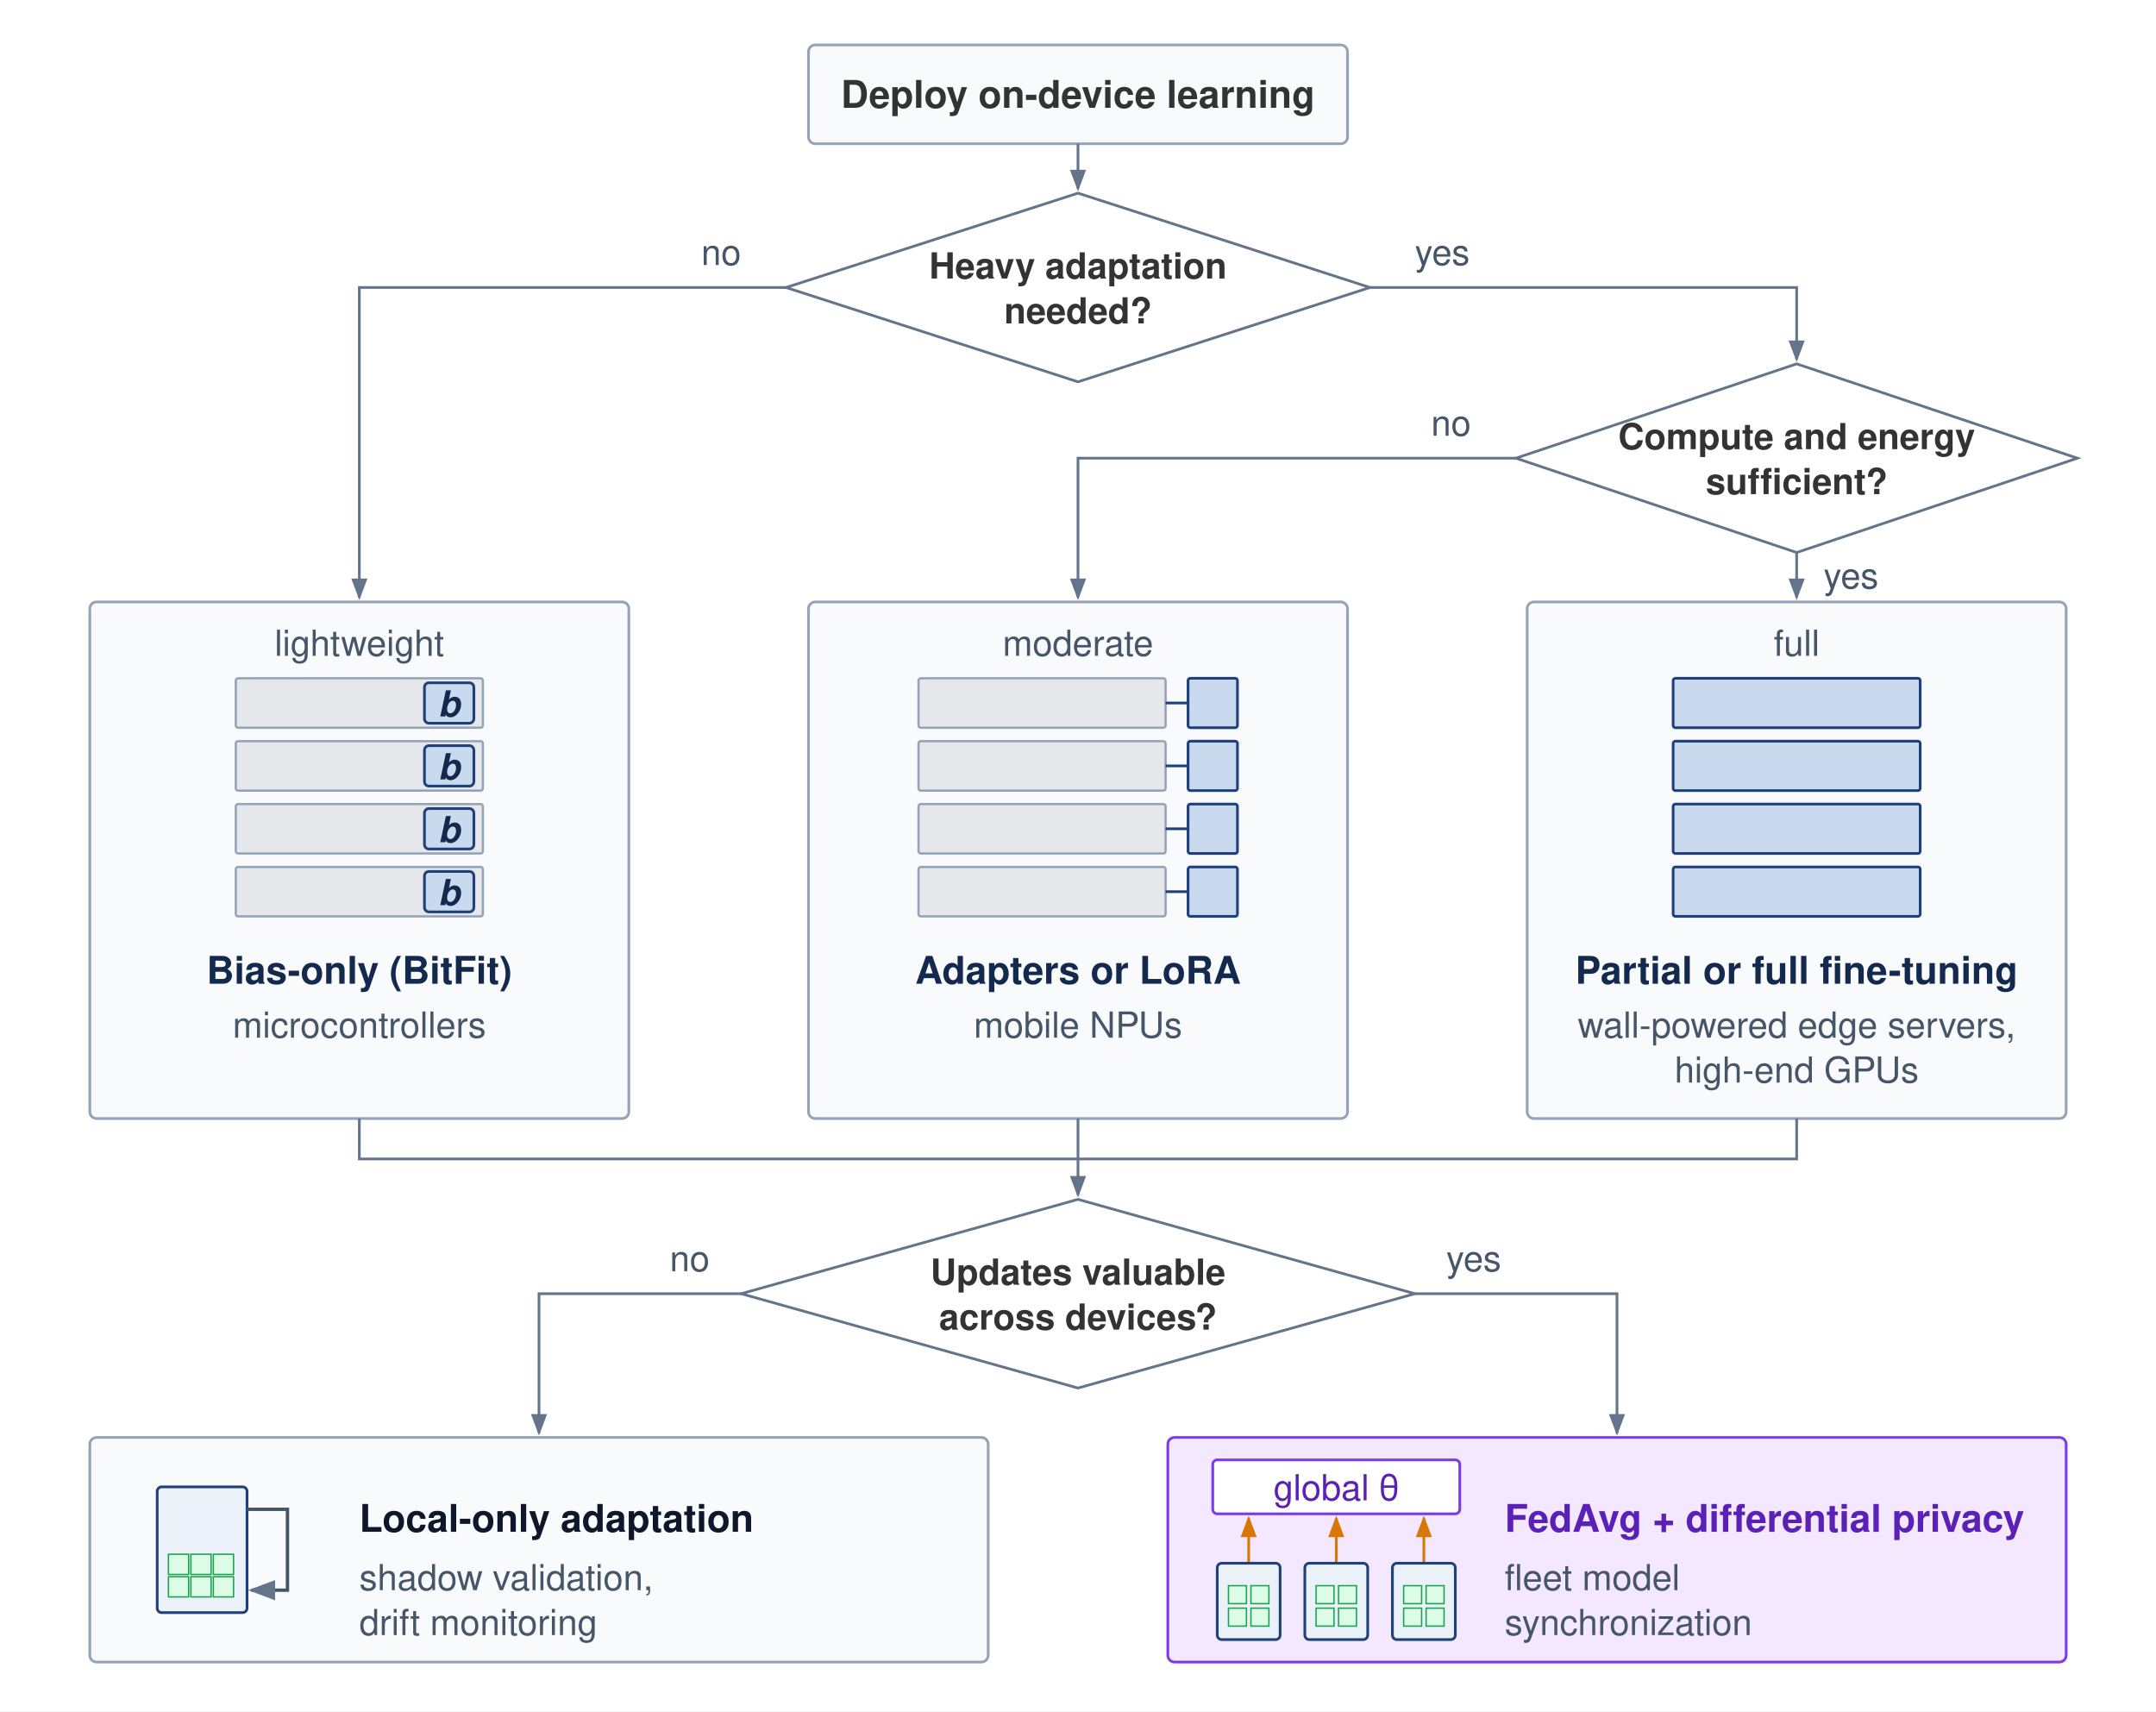
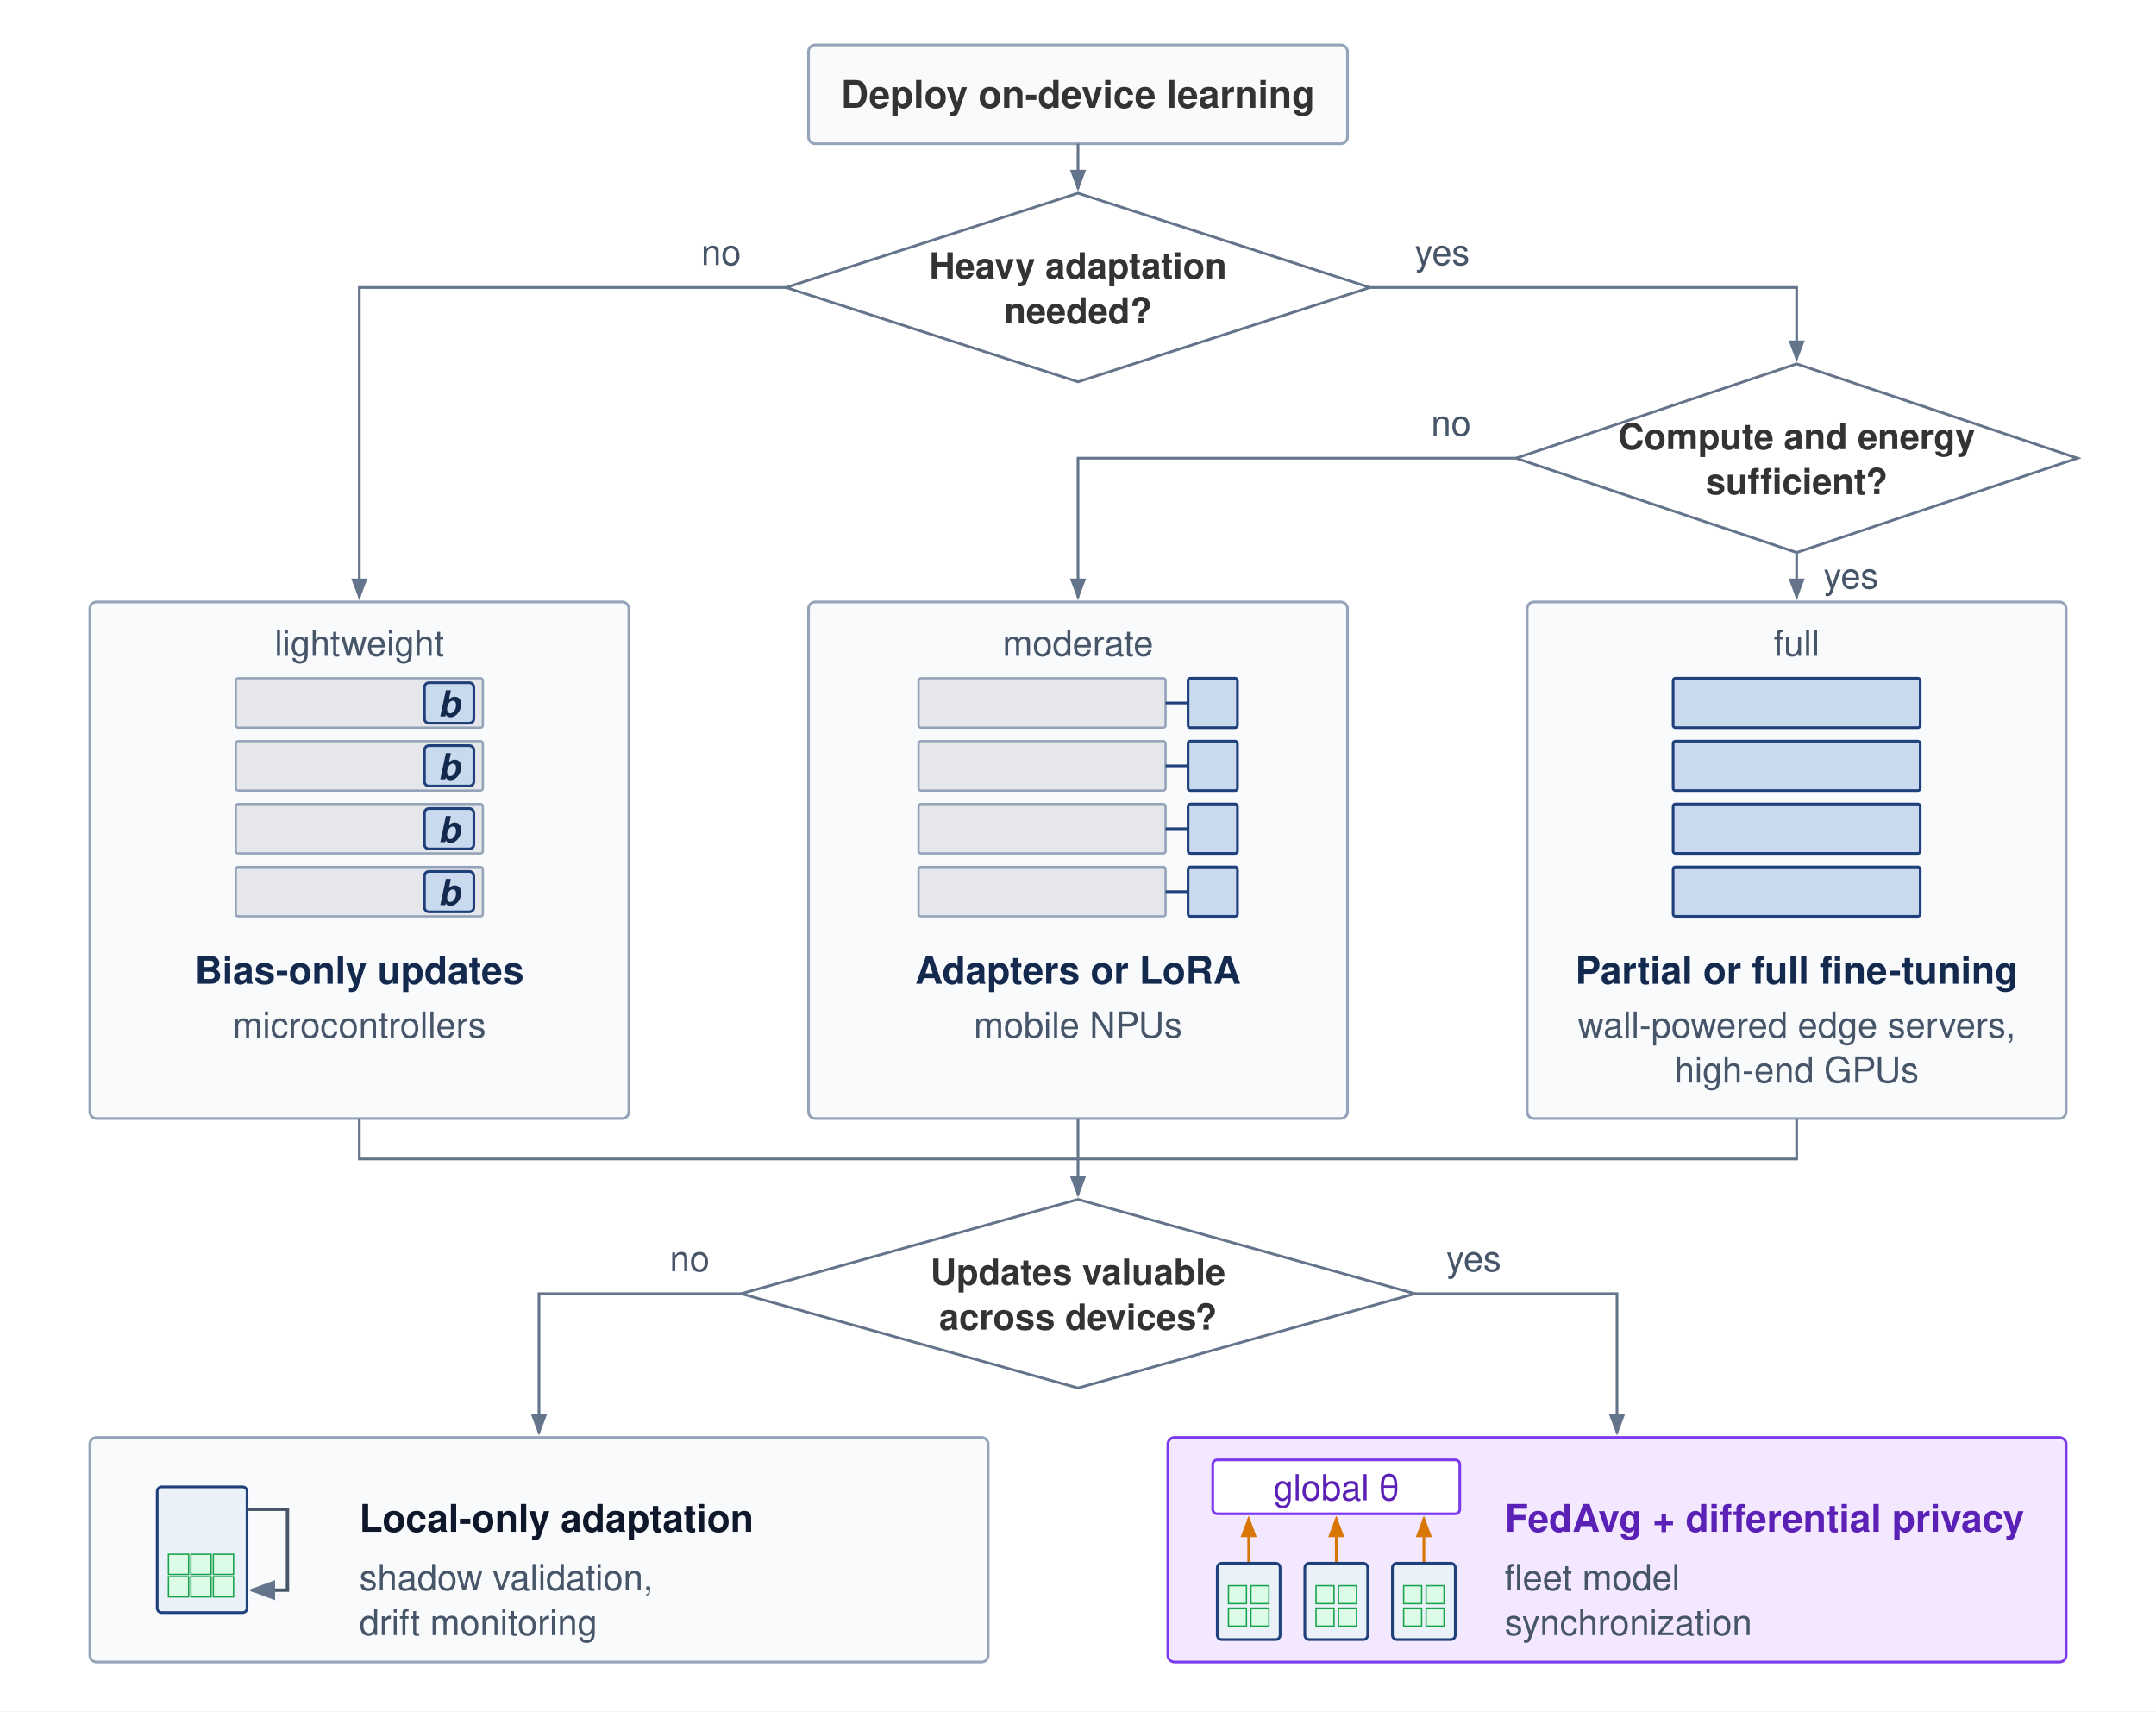
<svg xmlns="http://www.w3.org/2000/svg" viewBox="0 0 960 762" font-family="Helvetica Neue, Helvetica, Arial, sans-serif">
  <defs>
    <marker id="arr-gray" markerWidth="8" markerHeight="6" refX="7" refY="3" orient="auto">
      <path d="M0,0 L8,3 L0,6 Z" fill="#64748b" />
    </marker>
    <marker id="arr-amber" markerWidth="8" markerHeight="6" refX="7" refY="3" orient="auto">
      <path d="M0,0 L8,3 L0,6 Z" fill="#d97706" />
    </marker>
  </defs>
  <rect width="960" height="762" fill="#ffffff" />
  <rect x="360" y="20" width="240" height="44" rx="3" fill="#f8fafc" stroke="#94a3b8" stroke-width="1.2" />
  <text x="480" y="48" text-anchor="middle" font-size="17" font-weight="700" fill="#333333">Deploy on-device learning</text>
  <path d="M480,64 V84" fill="none" stroke="#64748b" stroke-width="1.2" marker-end="url(#arr-gray)" />
  <path d="M480,86 L610,128 L480,170 L350,128 Z" fill="#ffffff" stroke="#64748b" stroke-width="1.2" />
  <text x="480" y="124" text-anchor="middle" font-size="16" font-weight="700" fill="#333333">Heavy adaptation</text>
  <text x="480" y="144" text-anchor="middle" font-size="16" font-weight="700" fill="#333333">needed?</text>
  <path d="M350,128 H160 V266" fill="none" stroke="#64748b" stroke-width="1.2" marker-end="url(#arr-gray)" />
  <text x="330" y="118" text-anchor="end" font-size="16" fill="#475569">no</text>
  <path d="M610,128 H800 V158" fill="none" stroke="#64748b" stroke-width="1.2" />
  <path d="M800,158 V160" fill="none" stroke="#64748b" stroke-width="1.2" marker-end="url(#arr-gray)" />
  <text x="630" y="118" text-anchor="start" font-size="16" fill="#475569">yes</text>
  <path d="M800,162 L925,204 L800,246 L675,204 Z" fill="#ffffff" stroke="#64748b" stroke-width="1.2" />
  <text x="800" y="200" text-anchor="middle" font-size="16" font-weight="700" fill="#333333">Compute and energy</text>
  <text x="800" y="220" text-anchor="middle" font-size="16" font-weight="700" fill="#333333">sufficient?</text>
  <path d="M800,246 V266" fill="none" stroke="#64748b" stroke-width="1.2" marker-end="url(#arr-gray)" />
  <text x="812" y="262" text-anchor="start" font-size="16" fill="#475569">yes</text>
  <path d="M675,204 H480 V266" fill="none" stroke="#64748b" stroke-width="1.2" marker-end="url(#arr-gray)" />
  <text x="655" y="194" text-anchor="end" font-size="16" fill="#475569">no</text>
  <rect x="40" y="268" width="240" height="230" rx="3" fill="#f8fafc" stroke="#94a3b8" stroke-width="1.2" />
  <rect x="105" y="302" width="110" height="22" rx="1" fill="#e5e7eb" stroke="#94a3b8" stroke-width="1" />
  <rect x="189" y="304" width="22" height="18" rx="2" fill="#c9daee" stroke="#1F407A" stroke-width="1.2" />
  <text x="200" y="319" text-anchor="middle" font-size="16" font-weight="700" fill="#14294E" font-style="italic">b</text>
  <rect x="105" y="330" width="110" height="22" rx="1" fill="#e5e7eb" stroke="#94a3b8" stroke-width="1" />
  <rect x="189" y="332" width="22" height="18" rx="2" fill="#c9daee" stroke="#1F407A" stroke-width="1.2" />
  <text x="200" y="347" text-anchor="middle" font-size="16" font-weight="700" fill="#14294E" font-style="italic">b</text>
  <rect x="105" y="358" width="110" height="22" rx="1" fill="#e5e7eb" stroke="#94a3b8" stroke-width="1" />
  <rect x="189" y="360" width="22" height="18" rx="2" fill="#c9daee" stroke="#1F407A" stroke-width="1.2" />
  <text x="200" y="375" text-anchor="middle" font-size="16" font-weight="700" fill="#14294E" font-style="italic">b</text>
  <rect x="105" y="386" width="110" height="22" rx="1" fill="#e5e7eb" stroke="#94a3b8" stroke-width="1" />
  <rect x="189" y="388" width="22" height="18" rx="2" fill="#c9daee" stroke="#1F407A" stroke-width="1.2" />
  <text x="200" y="403" text-anchor="middle" font-size="16" font-weight="700" fill="#14294E" font-style="italic">b</text>
-   <text x="160" y="438" text-anchor="middle" font-size="17" font-weight="700" fill="#14294E">Bias-only (BitFit)</text>
+   <text x="160" y="438" text-anchor="middle" font-size="17" font-weight="700" fill="#14294E">Bias-only updates</text>
  <text x="160" y="462" text-anchor="middle" font-size="16" fill="#475569">microcontrollers</text>
  <rect x="360" y="268" width="240" height="230" rx="3" fill="#f8fafc" stroke="#94a3b8" stroke-width="1.2" />
  <rect x="409" y="302" width="110" height="22" rx="1" fill="#e5e7eb" stroke="#94a3b8" stroke-width="1" />
  <path d="M519,313H529" fill="none" stroke="#1F407A" stroke-width="1.2" />
  <rect x="529" y="302" width="22" height="22" rx="1" fill="#c9daee" stroke="#1F407A" stroke-width="1.2" />
  <rect x="409" y="330" width="110" height="22" rx="1" fill="#e5e7eb" stroke="#94a3b8" stroke-width="1" />
  <path d="M519,341H529" fill="none" stroke="#1F407A" stroke-width="1.2" />
  <rect x="529" y="330" width="22" height="22" rx="1" fill="#c9daee" stroke="#1F407A" stroke-width="1.2" />
  <rect x="409" y="358" width="110" height="22" rx="1" fill="#e5e7eb" stroke="#94a3b8" stroke-width="1" />
  <path d="M519,369H529" fill="none" stroke="#1F407A" stroke-width="1.2" />
  <rect x="529" y="358" width="22" height="22" rx="1" fill="#c9daee" stroke="#1F407A" stroke-width="1.2" />
  <rect x="409" y="386" width="110" height="22" rx="1" fill="#e5e7eb" stroke="#94a3b8" stroke-width="1" />
  <path d="M519,397H529" fill="none" stroke="#1F407A" stroke-width="1.2" />
  <rect x="529" y="386" width="22" height="22" rx="1" fill="#c9daee" stroke="#1F407A" stroke-width="1.2" />
  <text x="480" y="438" text-anchor="middle" font-size="17" font-weight="700" fill="#14294E">Adapters or LoRA</text>
  <text x="480" y="462" text-anchor="middle" font-size="16" fill="#475569">mobile NPUs</text>
  <rect x="680" y="268" width="240" height="230" rx="3" fill="#f8fafc" stroke="#94a3b8" stroke-width="1.2" />
  <rect x="745" y="302" width="110" height="22" rx="1" fill="#c9daee" stroke="#1F407A" stroke-width="1.2" />
  <rect x="745" y="330" width="110" height="22" rx="1" fill="#c9daee" stroke="#1F407A" stroke-width="1.2" />
  <rect x="745" y="358" width="110" height="22" rx="1" fill="#c9daee" stroke="#1F407A" stroke-width="1.2" />
  <rect x="745" y="386" width="110" height="22" rx="1" fill="#c9daee" stroke="#1F407A" stroke-width="1.2" />
  <text x="800" y="438" text-anchor="middle" font-size="17" font-weight="700" fill="#14294E">Partial or full fine-tuning</text>
  <text x="800" y="462" text-anchor="middle" font-size="16" fill="#475569">wall-powered edge servers,</text>
  <text x="800" y="482" text-anchor="middle" font-size="16" fill="#475569">high-end GPUs</text>
  <text x="160" y="292" text-anchor="middle" font-size="16" fill="#475569">lightweight</text>
  <text x="480" y="292" text-anchor="middle" font-size="16" fill="#475569">moderate</text>
  <text x="800" y="292" text-anchor="middle" font-size="16" fill="#475569">full</text>
  <path d="M160,498V516H800V498" fill="none" stroke="#64748b" stroke-width="1.2" />
  <path d="M480,498V532" fill="none" stroke="#64748b" stroke-width="1.2" marker-end="url(#arr-gray)" />
  <path d="M480,534L630,576L480,618L330,576Z" fill="#ffffff" stroke="#64748b" stroke-width="1.2" />
  <text x="480" y="572" text-anchor="middle" font-size="16" font-weight="700" fill="#333333">Updates valuable</text>
  <text x="480" y="592" text-anchor="middle" font-size="16" font-weight="700" fill="#333333">across devices?</text>
  <path d="M330,576H240V638" fill="none" stroke="#64748b" stroke-width="1.2" marker-end="url(#arr-gray)" />
  <text x="316" y="566" text-anchor="end" font-size="16" fill="#475569">no</text>
  <path d="M630,576H720V638" fill="none" stroke="#64748b" stroke-width="1.2" marker-end="url(#arr-gray)" />
  <text x="644" y="566" text-anchor="start" font-size="16" fill="#475569">yes</text>
  <rect x="40" y="640" width="400" height="100" rx="3" fill="#f8fafc" stroke="#94a3b8" stroke-width="1.2" />
  <rect x="70" y="662" width="40" height="56" rx="2" fill="#EAF1F8" stroke="#1F407A" stroke-width="1.2" />
  <rect x="75" y="692" width="9" height="9" rx="0" fill="#dcfce7" stroke="#16a34a" stroke-width="0.6" />
  <rect x="85" y="692" width="9" height="9" rx="0" fill="#dcfce7" stroke="#16a34a" stroke-width="0.6" />
  <rect x="95" y="692" width="9" height="9" rx="0" fill="#dcfce7" stroke="#16a34a" stroke-width="0.6" />
  <rect x="75" y="702" width="9" height="9" rx="0" fill="#dcfce7" stroke="#16a34a" stroke-width="0.6" />
  <rect x="85" y="702" width="9" height="9" rx="0" fill="#dcfce7" stroke="#16a34a" stroke-width="0.6" />
  <rect x="95" y="702" width="9" height="9" rx="0" fill="#dcfce7" stroke="#16a34a" stroke-width="0.6" />
  <path d="M110,672H128V708H112" fill="none" stroke="#475569" stroke-width="1.5" marker-end="url(#arr-gray)" />
  <text x="160" y="682" text-anchor="start" font-size="17" font-weight="700" fill="#0f172a">Local-only adaptation</text>
  <text x="160" y="708" text-anchor="start" font-size="16" fill="#475569">shadow validation,</text>
  <text x="160" y="728" text-anchor="start" font-size="16" fill="#475569">drift monitoring</text>
  <rect x="520" y="640" width="400" height="100" rx="3" fill="#f3e8ff" stroke="#7c3aed" stroke-width="1.2" />
  <rect x="540" y="650" width="110" height="24" rx="2" fill="#ffffff" stroke="#7c3aed" stroke-width="1.2" />
  <text x="595" y="668" text-anchor="middle" font-size="16" fill="#5b21b6">global θ</text>
  <path d="M556,696V676" fill="none" stroke="#d97706" stroke-width="1.2" marker-end="url(#arr-amber)" />
  <rect x="542" y="696" width="28" height="34" rx="2" fill="#EAF1F8" stroke="#1F407A" stroke-width="1.2" />
  <rect x="547" y="706" width="8" height="8" rx="0" fill="#dcfce7" stroke="#16a34a" stroke-width="0.6" />
  <rect x="557" y="706" width="8" height="8" rx="0" fill="#dcfce7" stroke="#16a34a" stroke-width="0.6" />
  <rect x="547" y="716" width="8" height="8" rx="0" fill="#dcfce7" stroke="#16a34a" stroke-width="0.6" />
  <rect x="557" y="716" width="8" height="8" rx="0" fill="#dcfce7" stroke="#16a34a" stroke-width="0.6" />
  <path d="M595,696V676" fill="none" stroke="#d97706" stroke-width="1.2" marker-end="url(#arr-amber)" />
  <rect x="581" y="696" width="28" height="34" rx="2" fill="#EAF1F8" stroke="#1F407A" stroke-width="1.2" />
  <rect x="586" y="706" width="8" height="8" rx="0" fill="#dcfce7" stroke="#16a34a" stroke-width="0.6" />
  <rect x="596" y="706" width="8" height="8" rx="0" fill="#dcfce7" stroke="#16a34a" stroke-width="0.6" />
  <rect x="586" y="716" width="8" height="8" rx="0" fill="#dcfce7" stroke="#16a34a" stroke-width="0.6" />
  <rect x="596" y="716" width="8" height="8" rx="0" fill="#dcfce7" stroke="#16a34a" stroke-width="0.6" />
  <path d="M634,696V676" fill="none" stroke="#d97706" stroke-width="1.2" marker-end="url(#arr-amber)" />
  <rect x="620" y="696" width="28" height="34" rx="2" fill="#EAF1F8" stroke="#1F407A" stroke-width="1.2" />
  <rect x="625" y="706" width="8" height="8" rx="0" fill="#dcfce7" stroke="#16a34a" stroke-width="0.6" />
  <rect x="635" y="706" width="8" height="8" rx="0" fill="#dcfce7" stroke="#16a34a" stroke-width="0.6" />
  <rect x="625" y="716" width="8" height="8" rx="0" fill="#dcfce7" stroke="#16a34a" stroke-width="0.6" />
  <rect x="635" y="716" width="8" height="8" rx="0" fill="#dcfce7" stroke="#16a34a" stroke-width="0.6" />
  <text x="670" y="682" text-anchor="start" font-size="17" font-weight="700" fill="#5b21b6">FedAvg + differential privacy</text>
  <text x="670" y="708" text-anchor="start" font-size="16" fill="#475569">fleet model</text>
  <text x="670" y="728" text-anchor="start" font-size="16" fill="#475569">synchronization</text>
</svg>
